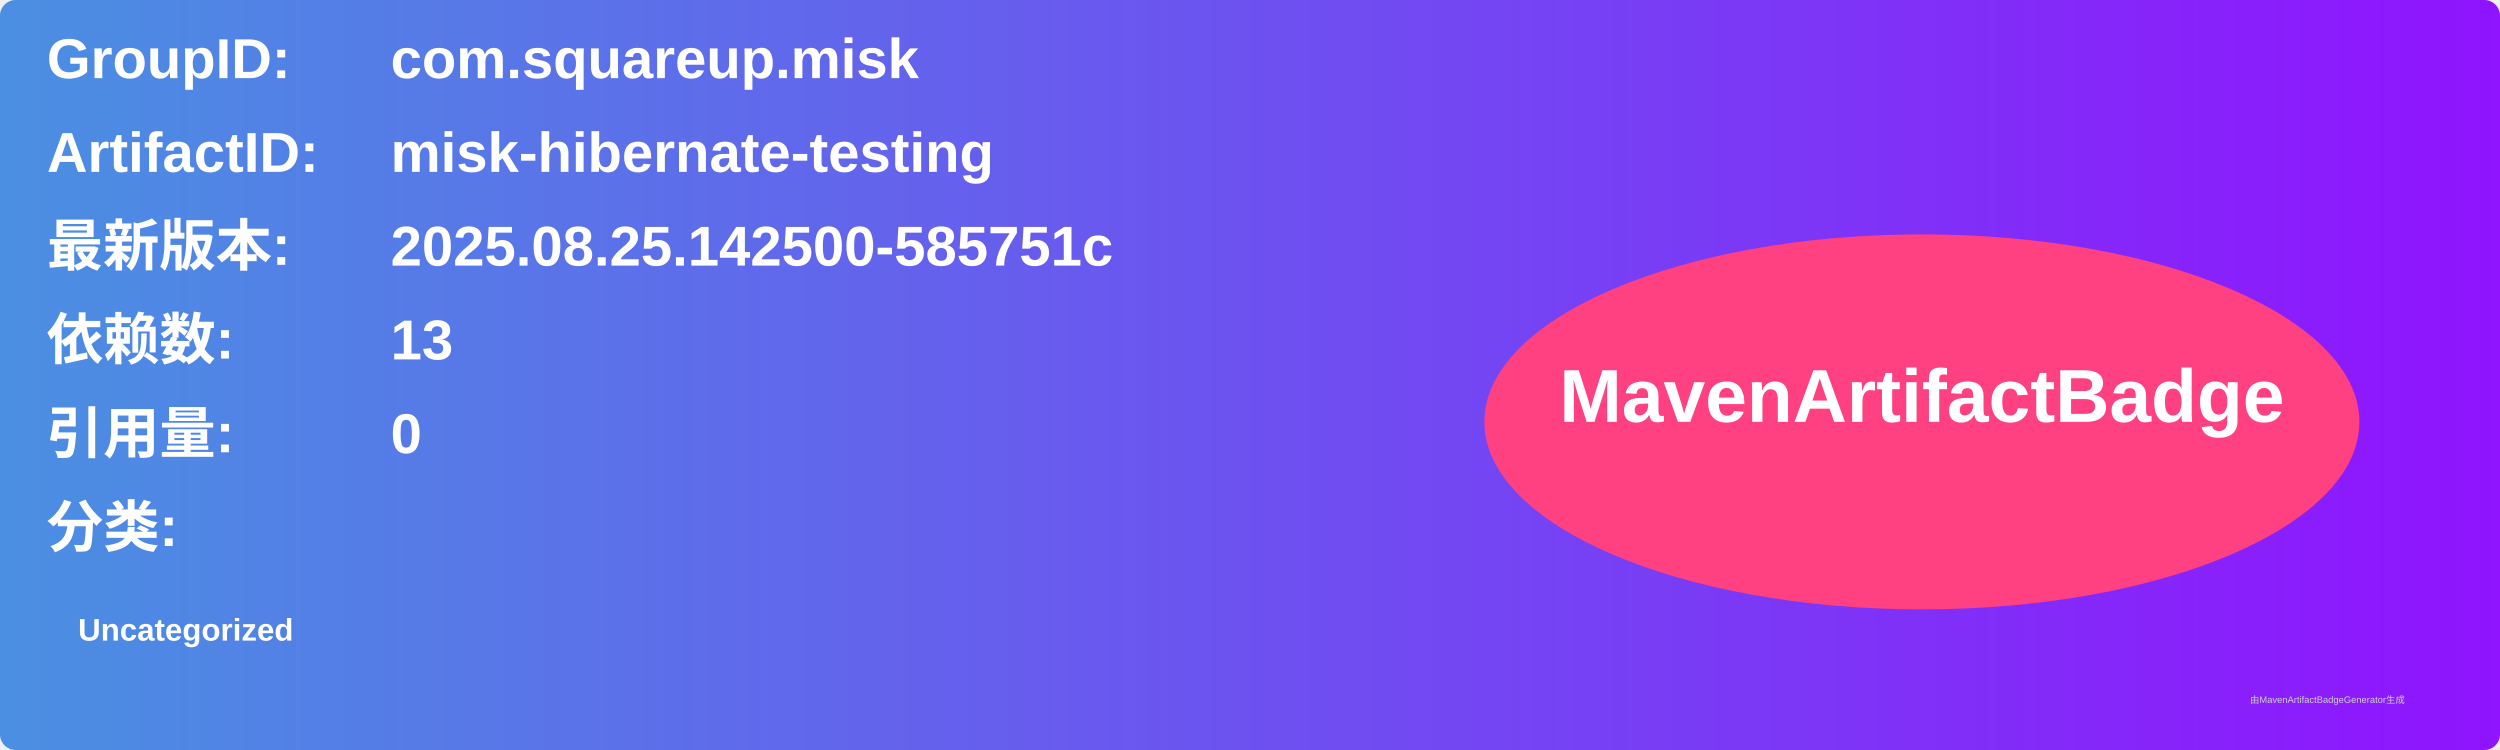
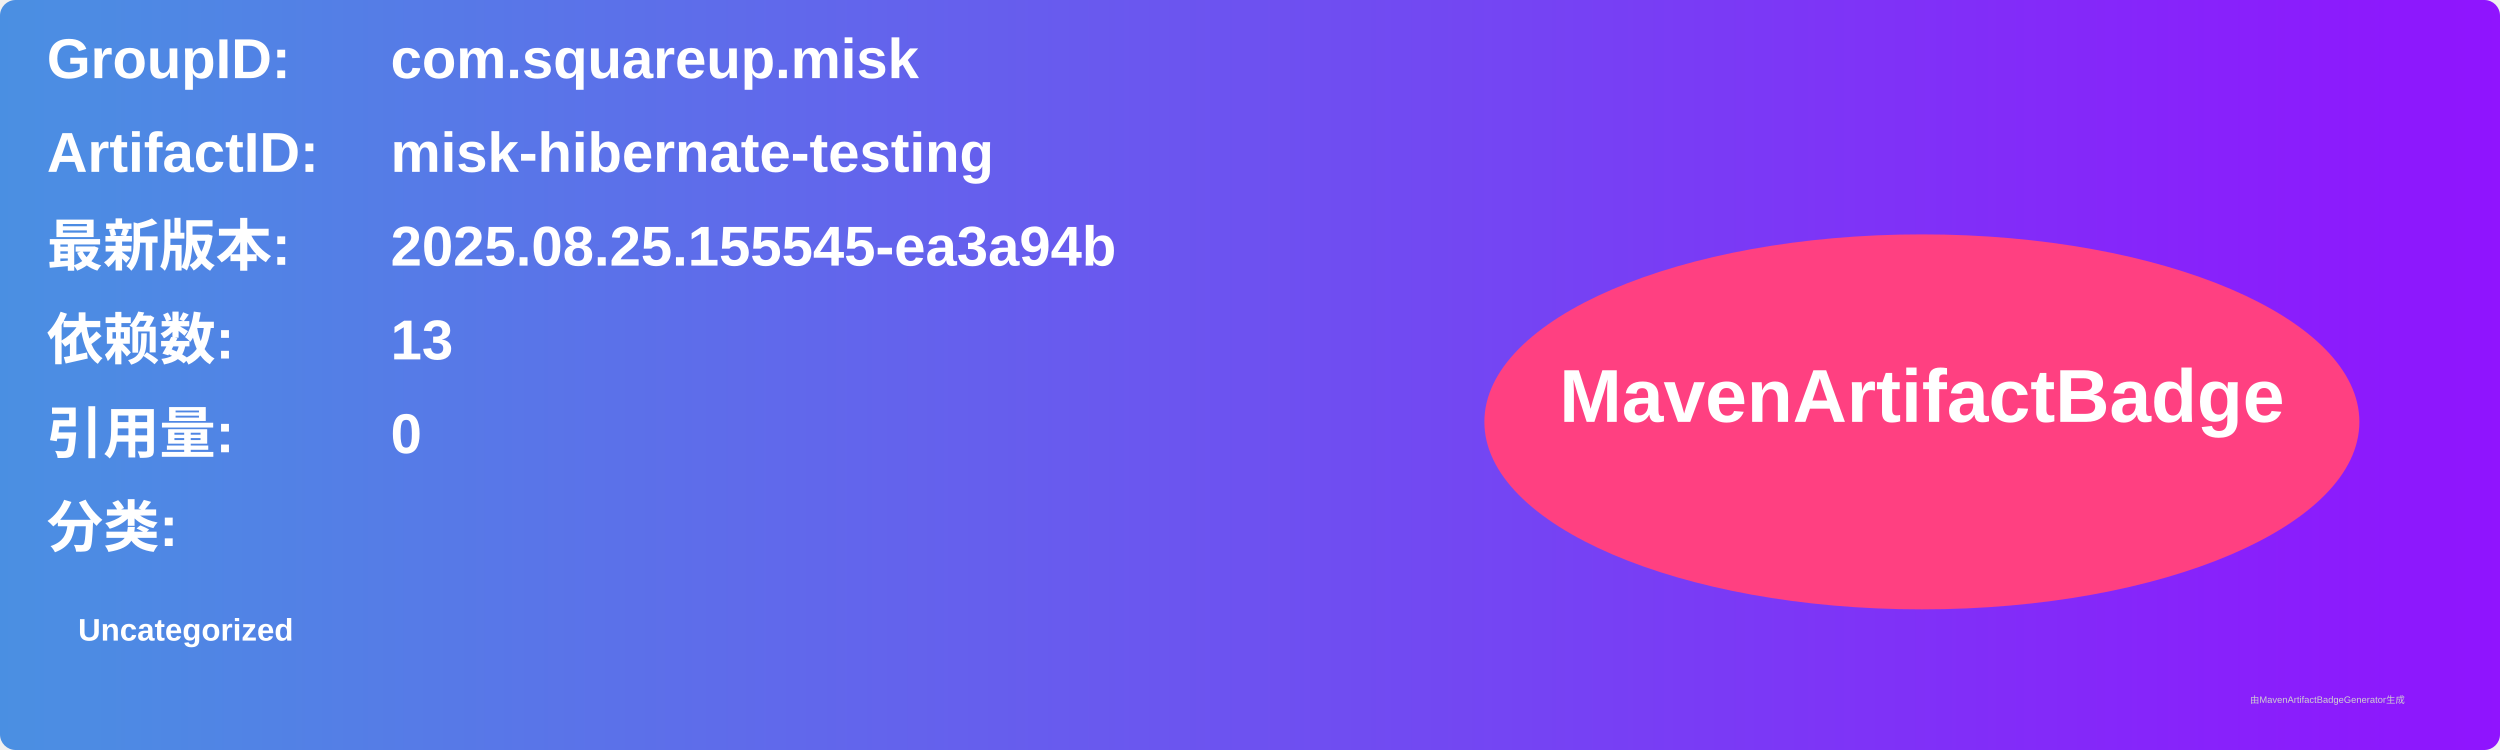
<svg xmlns="http://www.w3.org/2000/svg" width="800" height="240" viewBox="0 0 800 240">
  <linearGradient id="grad" x1="0%" y1="0%" x2="100%" y2="0%">
    <stop offset="0%" stop-color="#4a90e2" />
    <stop offset="100%" stop-color="#9013fe" />
  </linearGradient>
  <rect width="100%" height="100%" rx="5" ry="5" fill="url(#grad)" />
  <g transform="translate(15, 15)">
    <text x="0" y="10" font-family="Arial" font-size="18" fill="white" font-weight="bold" width="260">GroupID:</text>
    <text x="110" y="10" font-family="Arial" font-size="18" fill="white" font-weight="bold" width="460">com.squareup.misk</text>
    <text x="0" y="40" font-family="Arial" font-size="18" fill="white" font-weight="bold" width="260">ArtifactID:</text>
    <text x="110" y="40" font-family="Arial" font-size="18" fill="white" font-weight="bold" width="460">misk-hibernate-testing</text>
    <text x="0" y="70" font-family="Arial" font-size="18" fill="white" font-weight="bold">最新版本:</text>
    <text x="110" y="70" font-family="Arial" font-size="18" fill="white" font-weight="bold">
-       <tspan font-weight="bold">2025.08.25.142500-585751c</tspan>
+       <tspan font-weight="bold">2025.08.25.155545-ea3a94b</tspan>
    </text>
    <text x="0" y="100" font-family="Arial" font-size="18" fill="white" font-weight="bold">依赖数: </text>
    <text x="110" y="100" font-family="Arial" font-size="18" fill="white">
      <tspan font-weight="bold">13</tspan>
    </text>
    <text x="0" y="130" font-family="Arial" font-size="18" fill="white" font-weight="bold">引用量: </text>
    <text x="110" y="130" font-family="Arial" font-size="18" fill="white">
      <tspan font-weight="bold">0</tspan>
    </text>
    <text x="0" y="160" font-family="Arial" font-size="18" fill="white" font-weight="bold">分类:</text>
    <text x="10" y="190" font-family="Arial" font-size="10" fill="white">
      <tspan font-weight="bold">Uncategorized</tspan>
    </text>
    <ellipse cx="600" cy="120" rx="140" ry="60" fill="#ff4081" />
    <text x="600" y="120" text-anchor="middle" font-family="Arial" font-size="24" fill="white" font-weight="bold">MavenArtifactBadge</text>
  </g>
  <text x="720" y="225" font-family="Arial" font-size="3" fill="#d0d0d0">由MavenArtifactBadgeGenerator生成</text>
</svg>
